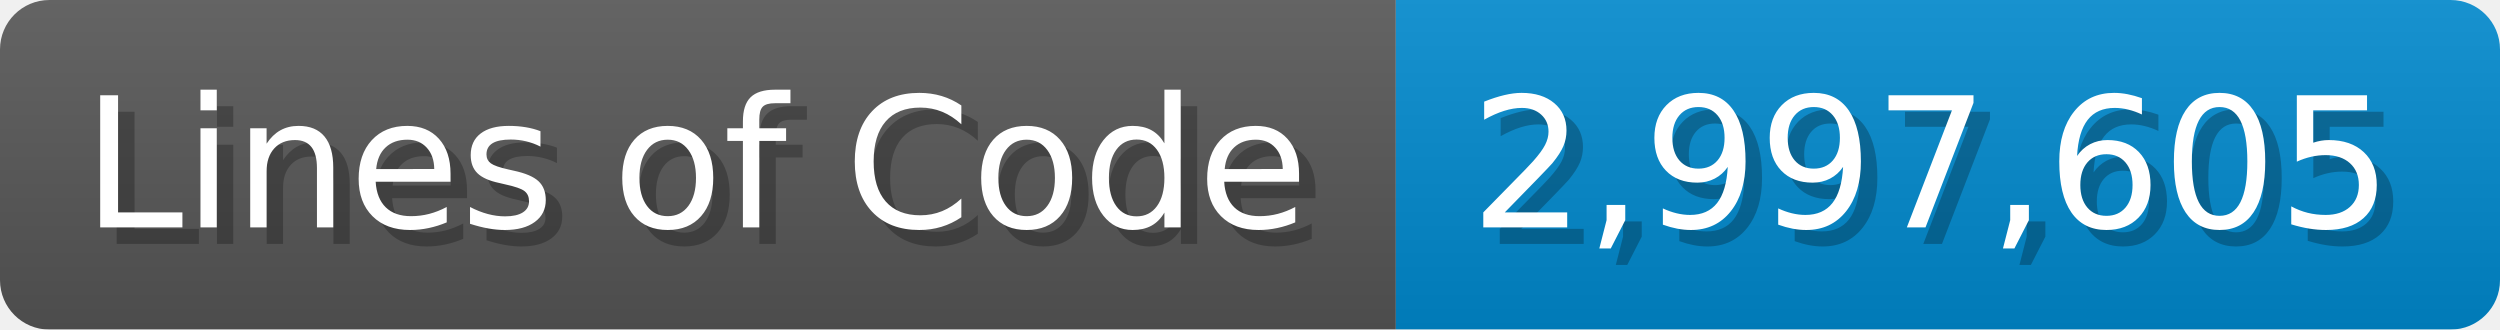
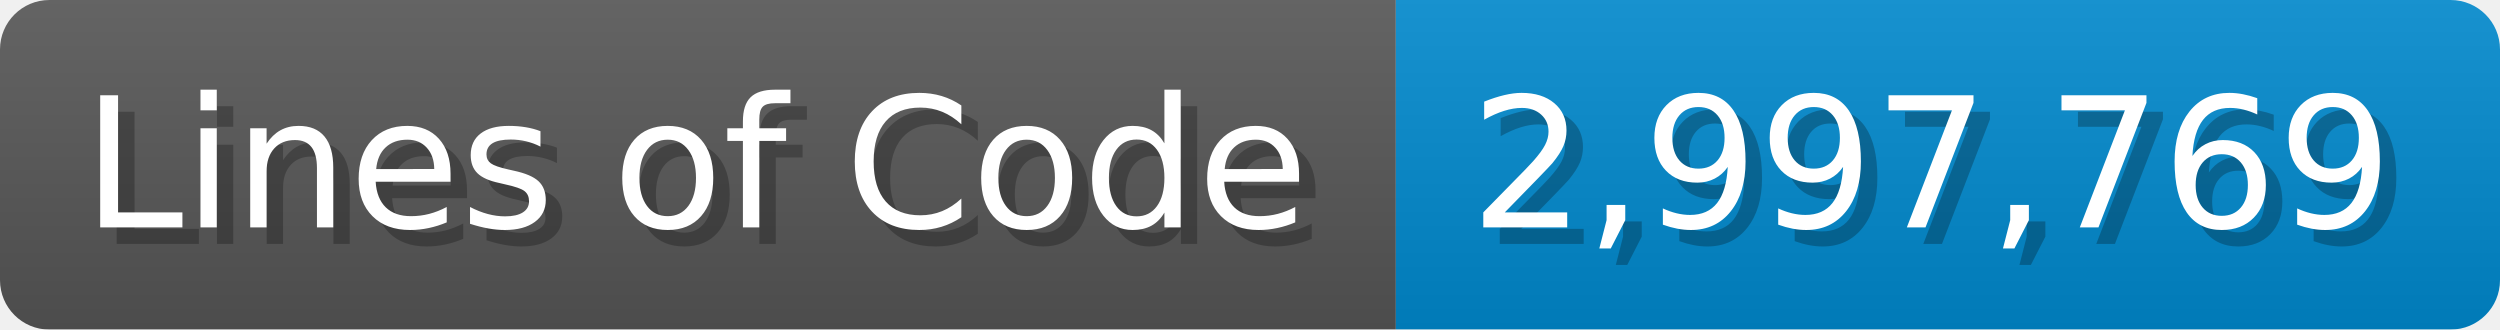
<svg xmlns="http://www.w3.org/2000/svg" width="151.7" height="20" viewBox="0 0 1517 200">
  <linearGradient id="a" x2="0" y2="100%">
    <stop offset="0" stop-opacity=".1" stop-color="#EEE" />
    <stop offset="1" stop-opacity=".1" />
  </linearGradient>
  <mask id="m">
    <rect width="1517" height="200" rx="30" fill="#FFF" />
  </mask>
  <g mask="url(#m)">
    <rect width="847" height="200" fill="#555" />
    <rect width="670" height="200" fill="#08C" x="847" />
    <rect width="1517" height="200" fill="url(#a)" />
  </g>
  <g fill="#fff" text-anchor="start" font-family="Verdana,DejaVu Sans,sans-serif" font-size="110">
    <text x="60" y="148" textLength="747" fill="#000" opacity="0.25">Lines of Code</text>
    <text x="50" y="138" textLength="747">Lines of Code</text>
-     <text x="902" y="148" textLength="570" fill="#000" opacity="0.25">2,997,605</text>
-     <text x="892" y="138" textLength="570">2,997,605</text>
+     <text x="902" y="148" textLength="570" fill="#000" opacity="0.25">2,997,769</text>
+     <text x="892" y="138" textLength="570">2,997,769</text>
  </g>
</svg>
